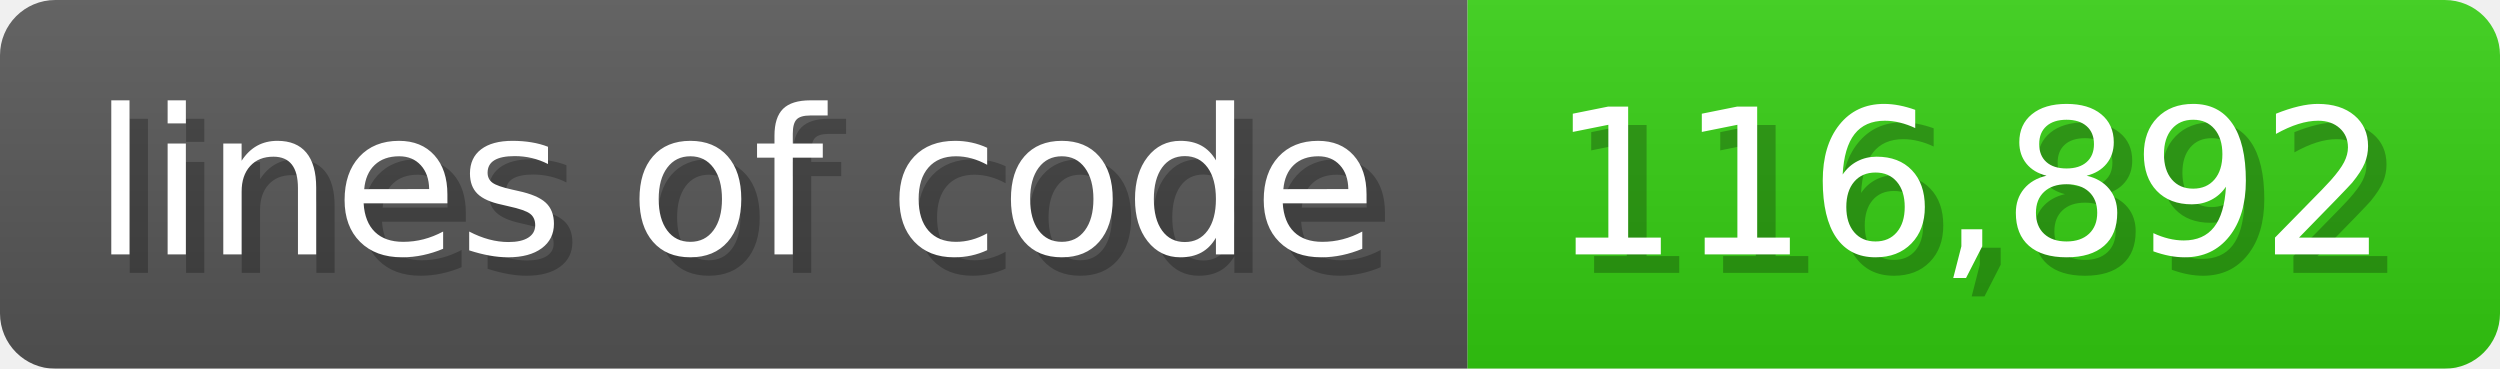
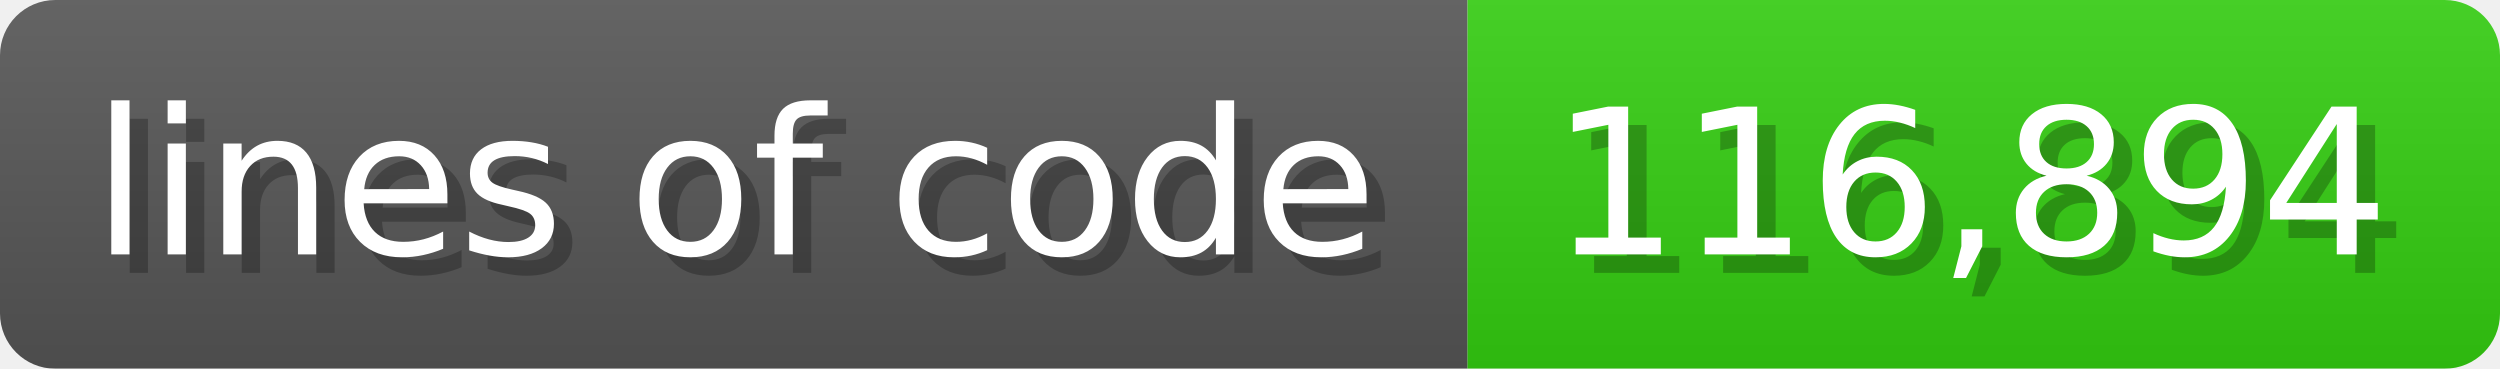
<svg xmlns="http://www.w3.org/2000/svg" width="135.6" height="20" viewBox="0 0 1356 200">
  <linearGradient id="a" x2="0" y2="100%">
    <stop offset="0" stop-opacity=".1" stop-color="#EEE" />
    <stop offset="1" stop-opacity=".1" />
  </linearGradient>
  <mask id="m">
    <rect width="1356" height="200" rx="30" fill="#FFF" />
  </mask>
  <g mask="url(#m)">
    <rect width="796" height="200" fill="#555" />
    <rect width="560" height="200" fill="#3C1" x="796" />
    <rect width="1356" height="200" fill="url(#a)" />
  </g>
  <g fill="#fff" text-anchor="start" font-family="Verdana,DejaVu Sans,sans-serif" font-size="110">
    <text x="60" y="148" textLength="696" fill="#000" opacity="0.25">lines of code</text>
    <text x="50" y="138" textLength="696">lines of code</text>
-     <text x="851" y="148" textLength="460" fill="#000" opacity="0.25">116,892</text>
-     <text x="841" y="138" textLength="460">116,892</text>
+     <text x="851" y="148" textLength="460" fill="#000" opacity="0.25">116,894</text>
+     <text x="841" y="138" textLength="460">116,894</text>
  </g>
</svg>
